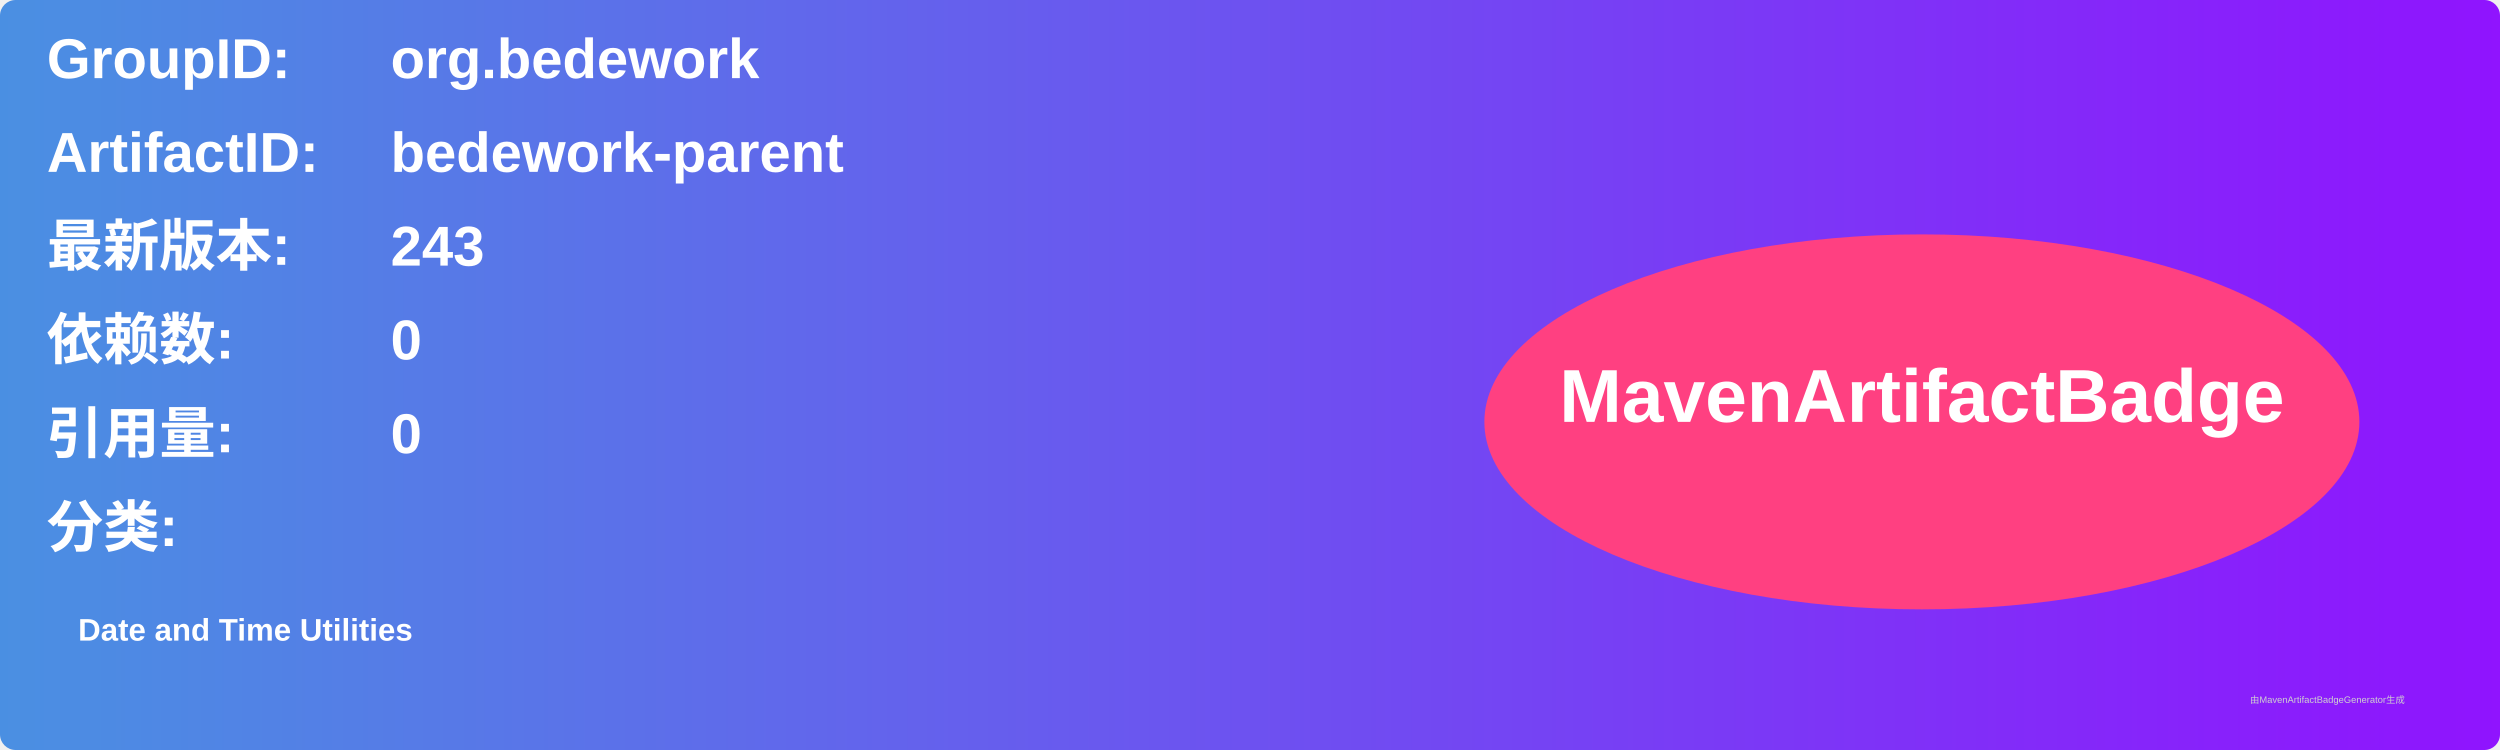
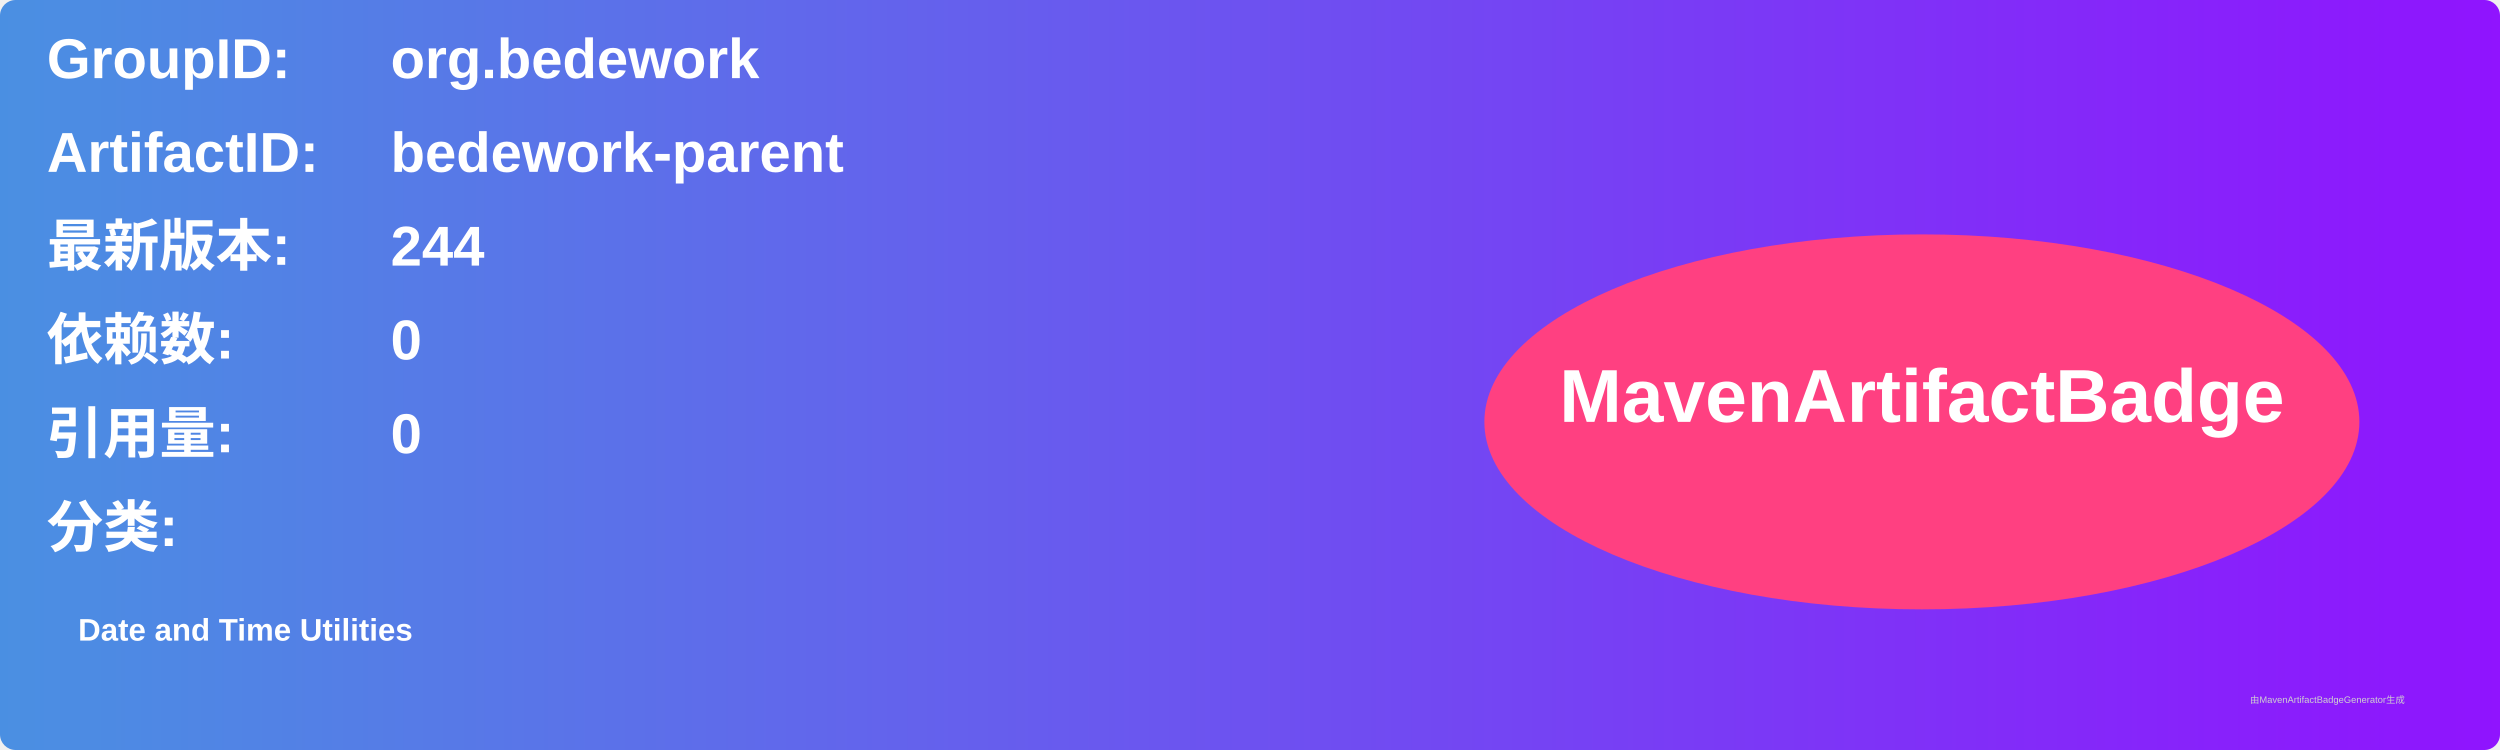
<svg xmlns="http://www.w3.org/2000/svg" width="800" height="240" viewBox="0 0 800 240">
  <linearGradient id="grad" x1="0%" y1="0%" x2="100%" y2="0%">
    <stop offset="0%" stop-color="#4a90e2" />
    <stop offset="100%" stop-color="#9013fe" />
  </linearGradient>
  <rect width="100%" height="100%" rx="5" ry="5" fill="url(#grad)" />
  <g transform="translate(15, 15)">
    <text x="0" y="10" font-family="Arial" font-size="18" fill="white" font-weight="bold" width="260">GroupID:</text>
    <text x="110" y="10" font-family="Arial" font-size="18" fill="white" font-weight="bold" width="460">org.bedework</text>
    <text x="0" y="40" font-family="Arial" font-size="18" fill="white" font-weight="bold" width="260">ArtifactID:</text>
    <text x="110" y="40" font-family="Arial" font-size="18" fill="white" font-weight="bold" width="460">bedework-parent</text>
    <text x="0" y="70" font-family="Arial" font-size="18" fill="white" font-weight="bold">最新版本:</text>
    <text x="110" y="70" font-family="Arial" font-size="18" fill="white" font-weight="bold">
-       <tspan font-weight="bold">243</tspan>
+       <tspan font-weight="bold">244</tspan>
    </text>
    <text x="0" y="100" font-family="Arial" font-size="18" fill="white" font-weight="bold">依赖数: </text>
    <text x="110" y="100" font-family="Arial" font-size="18" fill="white">
      <tspan font-weight="bold">0</tspan>
    </text>
    <text x="0" y="130" font-family="Arial" font-size="18" fill="white" font-weight="bold">引用量: </text>
    <text x="110" y="130" font-family="Arial" font-size="18" fill="white">
      <tspan font-weight="bold">0</tspan>
    </text>
    <text x="0" y="160" font-family="Arial" font-size="18" fill="white" font-weight="bold">分类:</text>
    <text x="10" y="190" font-family="Arial" font-size="10" fill="white">
      <tspan font-weight="bold">Date and Time Utilities</tspan>
    </text>
    <ellipse cx="600" cy="120" rx="140" ry="60" fill="#ff4081" />
    <text x="600" y="120" text-anchor="middle" font-family="Arial" font-size="24" fill="white" font-weight="bold">MavenArtifactBadge</text>
  </g>
  <text x="720" y="225" font-family="Arial" font-size="3" fill="#d0d0d0">由MavenArtifactBadgeGenerator生成</text>
</svg>
